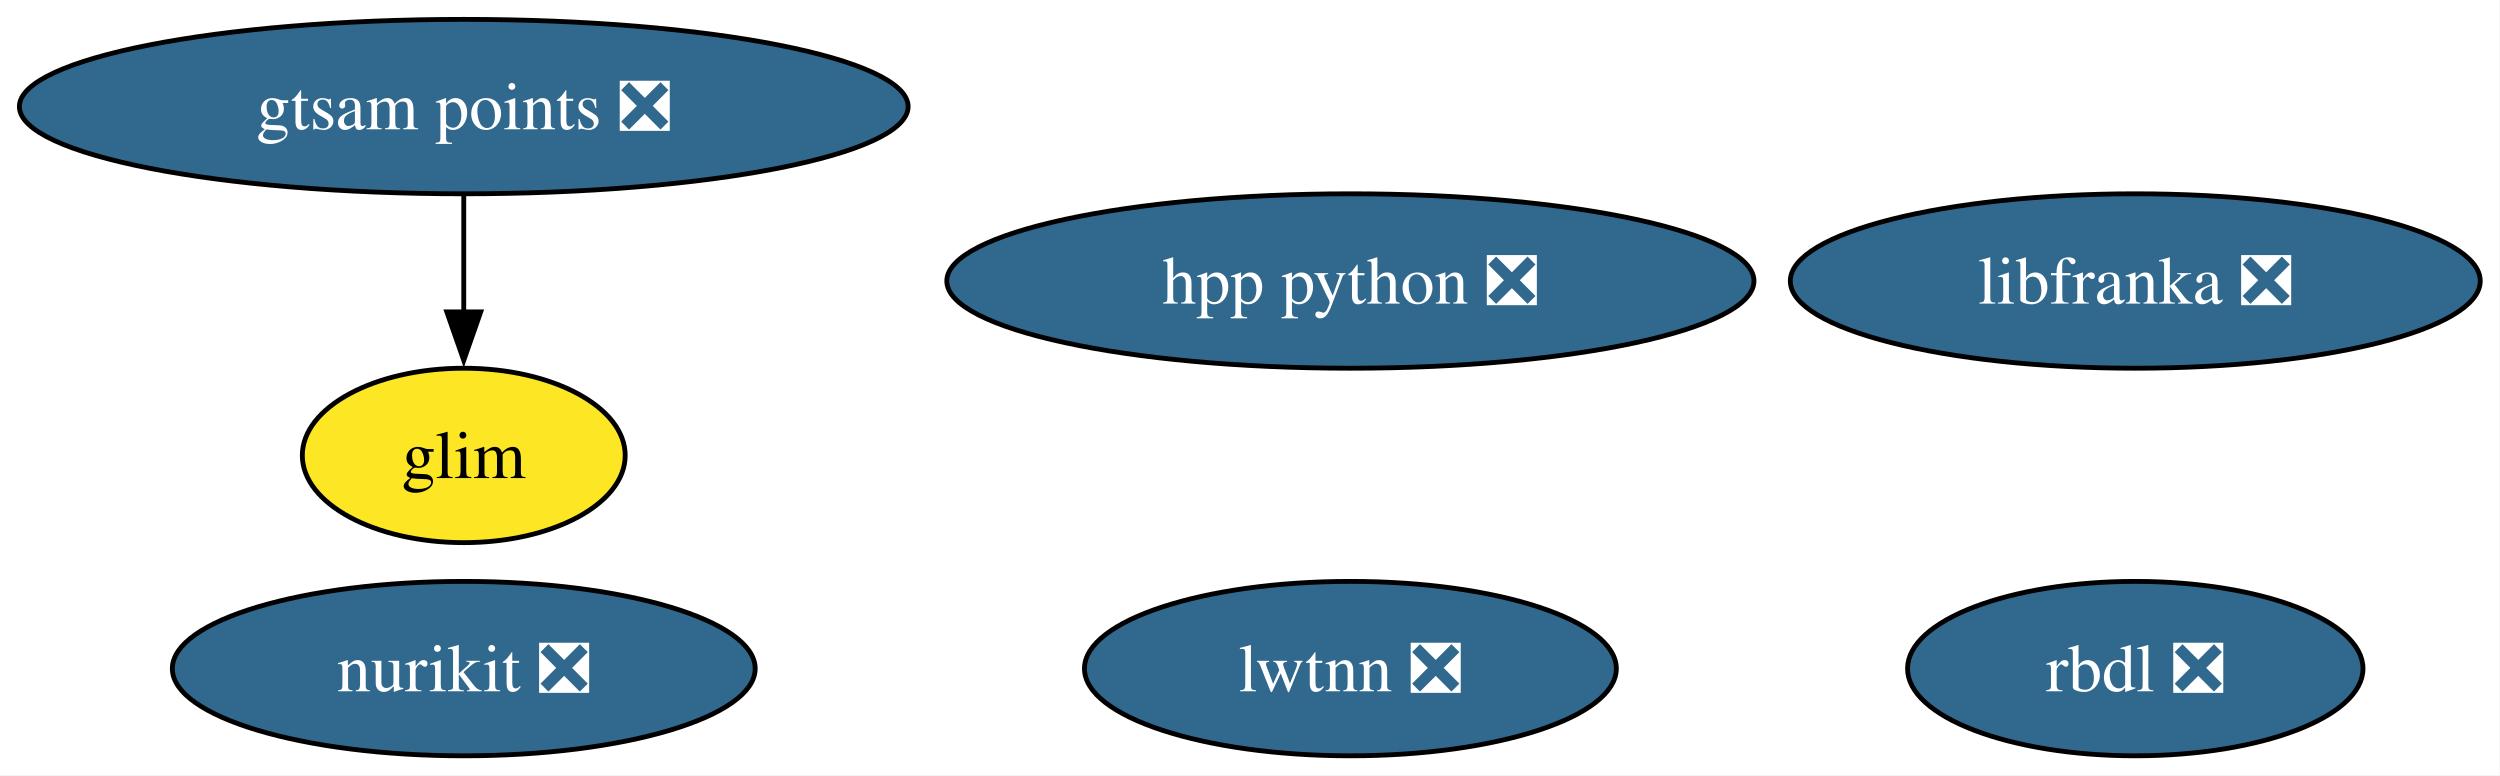
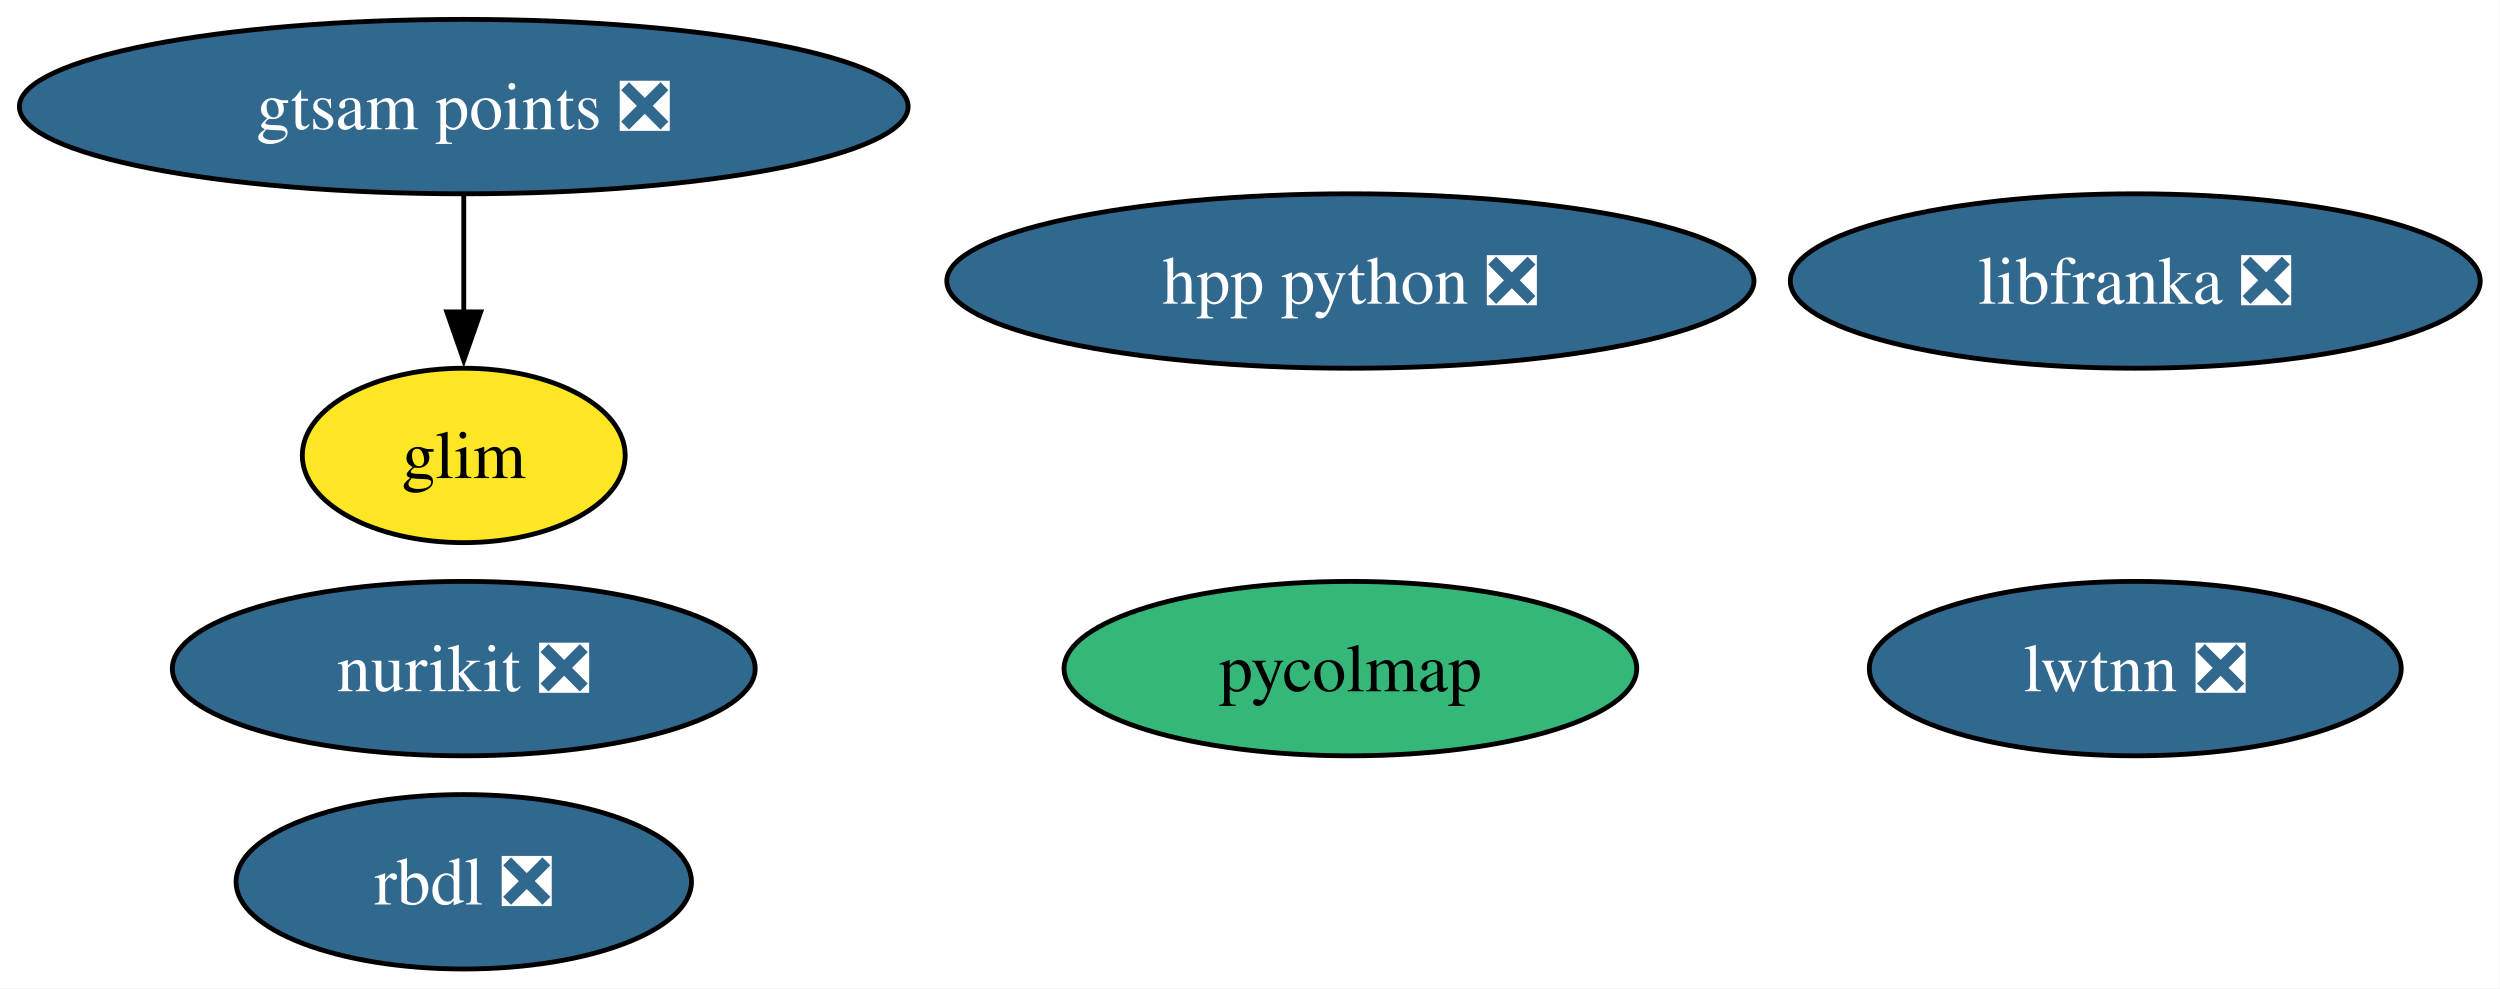
- <svg xmlns="http://www.w3.org/2000/svg" xmlns:xlink="http://www.w3.org/1999/xlink" width="516pt" height="160pt" viewBox="0.00 0.00 516.00 160.00">
-   <g id="graph0" class="graph" transform="scale(1 1) rotate(0) translate(4 156)">
-     <polygon fill="white" stroke="none" points="-4,4 -4,-156 511.92,-156 511.92,4 -4,4" />
+ <svg xmlns="http://www.w3.org/2000/svg" xmlns:xlink="http://www.w3.org/1999/xlink" width="516pt" height="204pt" viewBox="0.00 0.00 516.00 204.00">
+   <g id="graph0" class="graph" transform="scale(1 1) rotate(0) translate(4 200)">
+     <polygon fill="white" stroke="none" points="-4,4 -4,-200 511.92,-200 511.92,4 -4,4" />
    <g id="node1" class="node">
      <g id="a_node1">
        <a xlink:href="https://github.com/conda-forge/rbdl-feedstock/pull/42" xlink:title="rbdl ❎">
-           <ellipse fill="#31688e" stroke="black" cx="436.72" cy="-18" rx="47" ry="18" />
-           <text xml:space="preserve" text-anchor="middle" x="436.72" y="-13.32" font-family="Times,serif" font-size="14.00" fill="white">rbdl ❎</text>
+           <ellipse fill="#31688e" stroke="black" cx="91.72" cy="-18" rx="47" ry="18" />
+           <text xml:space="preserve" text-anchor="middle" x="91.72" y="-13.32" font-family="Times,serif" font-size="14.00" fill="white">rbdl ❎</text>
        </a>
      </g>
    </g>
    <g id="node2" class="node">
      <g id="a_node2">
-         <a xlink:href="https://github.com/conda-forge/nurikit-feedstock/pull/18" xlink:title="nurikit ❎">
-           <ellipse fill="#31688e" stroke="black" cx="91.72" cy="-18" rx="60.15" ry="18" />
-           <text xml:space="preserve" text-anchor="middle" x="91.72" y="-13.32" font-family="Times,serif" font-size="14.00" fill="white">nurikit ❎</text>
+         <a xlink:href="https://github.com/conda-forge/pycolmap-feedstock" xlink:title="pycolmap">
+           <ellipse fill="#35b779" stroke="black" cx="274.72" cy="-62" rx="59.1" ry="18" />
+           <text xml:space="preserve" text-anchor="middle" x="274.72" y="-57.33" font-family="Times,serif" font-size="14.00">pycolmap</text>
        </a>
      </g>
    </g>
    <g id="node3" class="node">
      <g id="a_node3">
-         <a xlink:href="https://github.com/conda-forge/libfranka-feedstock/pull/31" xlink:title="libfranka ❎">
-           <ellipse fill="#31688e" stroke="black" cx="436.72" cy="-98" rx="71.2" ry="18" />
-           <text xml:space="preserve" text-anchor="middle" x="436.72" y="-93.33" font-family="Times,serif" font-size="14.00" fill="white">libfranka ❎</text>
+         <a xlink:href="https://github.com/conda-forge/nurikit-feedstock/pull/18" xlink:title="nurikit ❎">
+           <ellipse fill="#31688e" stroke="black" cx="91.72" cy="-62" rx="60.15" ry="18" />
+           <text xml:space="preserve" text-anchor="middle" x="91.72" y="-57.33" font-family="Times,serif" font-size="14.00" fill="white">nurikit ❎</text>
        </a>
      </g>
    </g>
    <g id="node4" class="node">
      <g id="a_node4">
-         <a xlink:href="https://github.com/conda-forge/lwtnn-feedstock/pull/9" xlink:title="lwtnn ❎">
-           <ellipse fill="#31688e" stroke="black" cx="274.72" cy="-18" rx="54.89" ry="18" />
-           <text xml:space="preserve" text-anchor="middle" x="274.72" y="-13.32" font-family="Times,serif" font-size="14.00" fill="white">lwtnn ❎</text>
+         <a xlink:href="https://github.com/conda-forge/libfranka-feedstock/pull/31" xlink:title="libfranka ❎">
+           <ellipse fill="#31688e" stroke="black" cx="436.72" cy="-142" rx="71.2" ry="18" />
+           <text xml:space="preserve" text-anchor="middle" x="436.72" y="-137.32" font-family="Times,serif" font-size="14.00" fill="white">libfranka ❎</text>
        </a>
      </g>
    </g>
    <g id="node5" class="node">
      <g id="a_node5">
-         <a xlink:href="https://github.com/conda-forge/hpp-python-feedstock/pull/4" xlink:title="hpp python ❎">
-           <ellipse fill="#31688e" stroke="black" cx="274.72" cy="-98" rx="83.3" ry="18" />
-           <text xml:space="preserve" text-anchor="middle" x="274.72" y="-93.33" font-family="Times,serif" font-size="14.00" fill="white">hpp python ❎</text>
+         <a xlink:href="https://github.com/conda-forge/lwtnn-feedstock/pull/9" xlink:title="lwtnn ❎">
+           <ellipse fill="#31688e" stroke="black" cx="436.72" cy="-62" rx="54.89" ry="18" />
+           <text xml:space="preserve" text-anchor="middle" x="436.72" y="-57.33" font-family="Times,serif" font-size="14.00" fill="white">lwtnn ❎</text>
        </a>
      </g>
    </g>
    <g id="node6" class="node">
      <g id="a_node6">
-         <a xlink:href="https://github.com/conda-forge/gtsam-points-feedstock/pull/8" xlink:title="gtsam points ❎">
-           <ellipse fill="#31688e" stroke="black" cx="91.72" cy="-134" rx="91.72" ry="18" />
-           <text xml:space="preserve" text-anchor="middle" x="91.72" y="-129.32" font-family="Times,serif" font-size="14.00" fill="white">gtsam points ❎</text>
+         <a xlink:href="https://github.com/conda-forge/hpp-python-feedstock/pull/4" xlink:title="hpp python ❎">
+           <ellipse fill="#31688e" stroke="black" cx="274.72" cy="-142" rx="83.3" ry="18" />
+           <text xml:space="preserve" text-anchor="middle" x="274.72" y="-137.32" font-family="Times,serif" font-size="14.00" fill="white">hpp python ❎</text>
        </a>
      </g>
    </g>
    <g id="node7" class="node">
      <g id="a_node7">
+         <a xlink:href="https://github.com/conda-forge/gtsam-points-feedstock/pull/8" xlink:title="gtsam points ❎">
+           <ellipse fill="#31688e" stroke="black" cx="91.72" cy="-178" rx="91.72" ry="18" />
+           <text xml:space="preserve" text-anchor="middle" x="91.72" y="-173.32" font-family="Times,serif" font-size="14.00" fill="white">gtsam points ❎</text>
+         </a>
+       </g>
+     </g>
+     <g id="node8" class="node">
+       <g id="a_node8">
        <a xlink:href="https://github.com/conda-forge/glim-feedstock" xlink:title="glim">
-           <ellipse fill="#fde725" stroke="black" cx="91.72" cy="-62" rx="33.32" ry="18" />
-           <text xml:space="preserve" text-anchor="middle" x="91.72" y="-57.33" font-family="Times,serif" font-size="14.00">glim</text>
+           <ellipse fill="#fde725" stroke="black" cx="91.72" cy="-106" rx="33.32" ry="18" />
+           <text xml:space="preserve" text-anchor="middle" x="91.72" y="-101.33" font-family="Times,serif" font-size="14.00">glim</text>
        </a>
      </g>
    </g>
    <g id="edge1" class="edge">
-       <path fill="none" stroke="black" d="M91.72,-115.7C91.72,-108.41 91.72,-99.73 91.72,-91.54" />
-       <polygon fill="black" stroke="black" points="95.22,-91.62 91.72,-81.62 88.22,-91.62 95.22,-91.62" />
+       <path fill="none" stroke="black" d="M91.72,-159.7C91.72,-152.41 91.72,-143.73 91.72,-135.54" />
+       <polygon fill="black" stroke="black" points="95.22,-135.62 91.72,-125.62 88.22,-135.62 95.22,-135.62" />
    </g>
  </g>
</svg>
